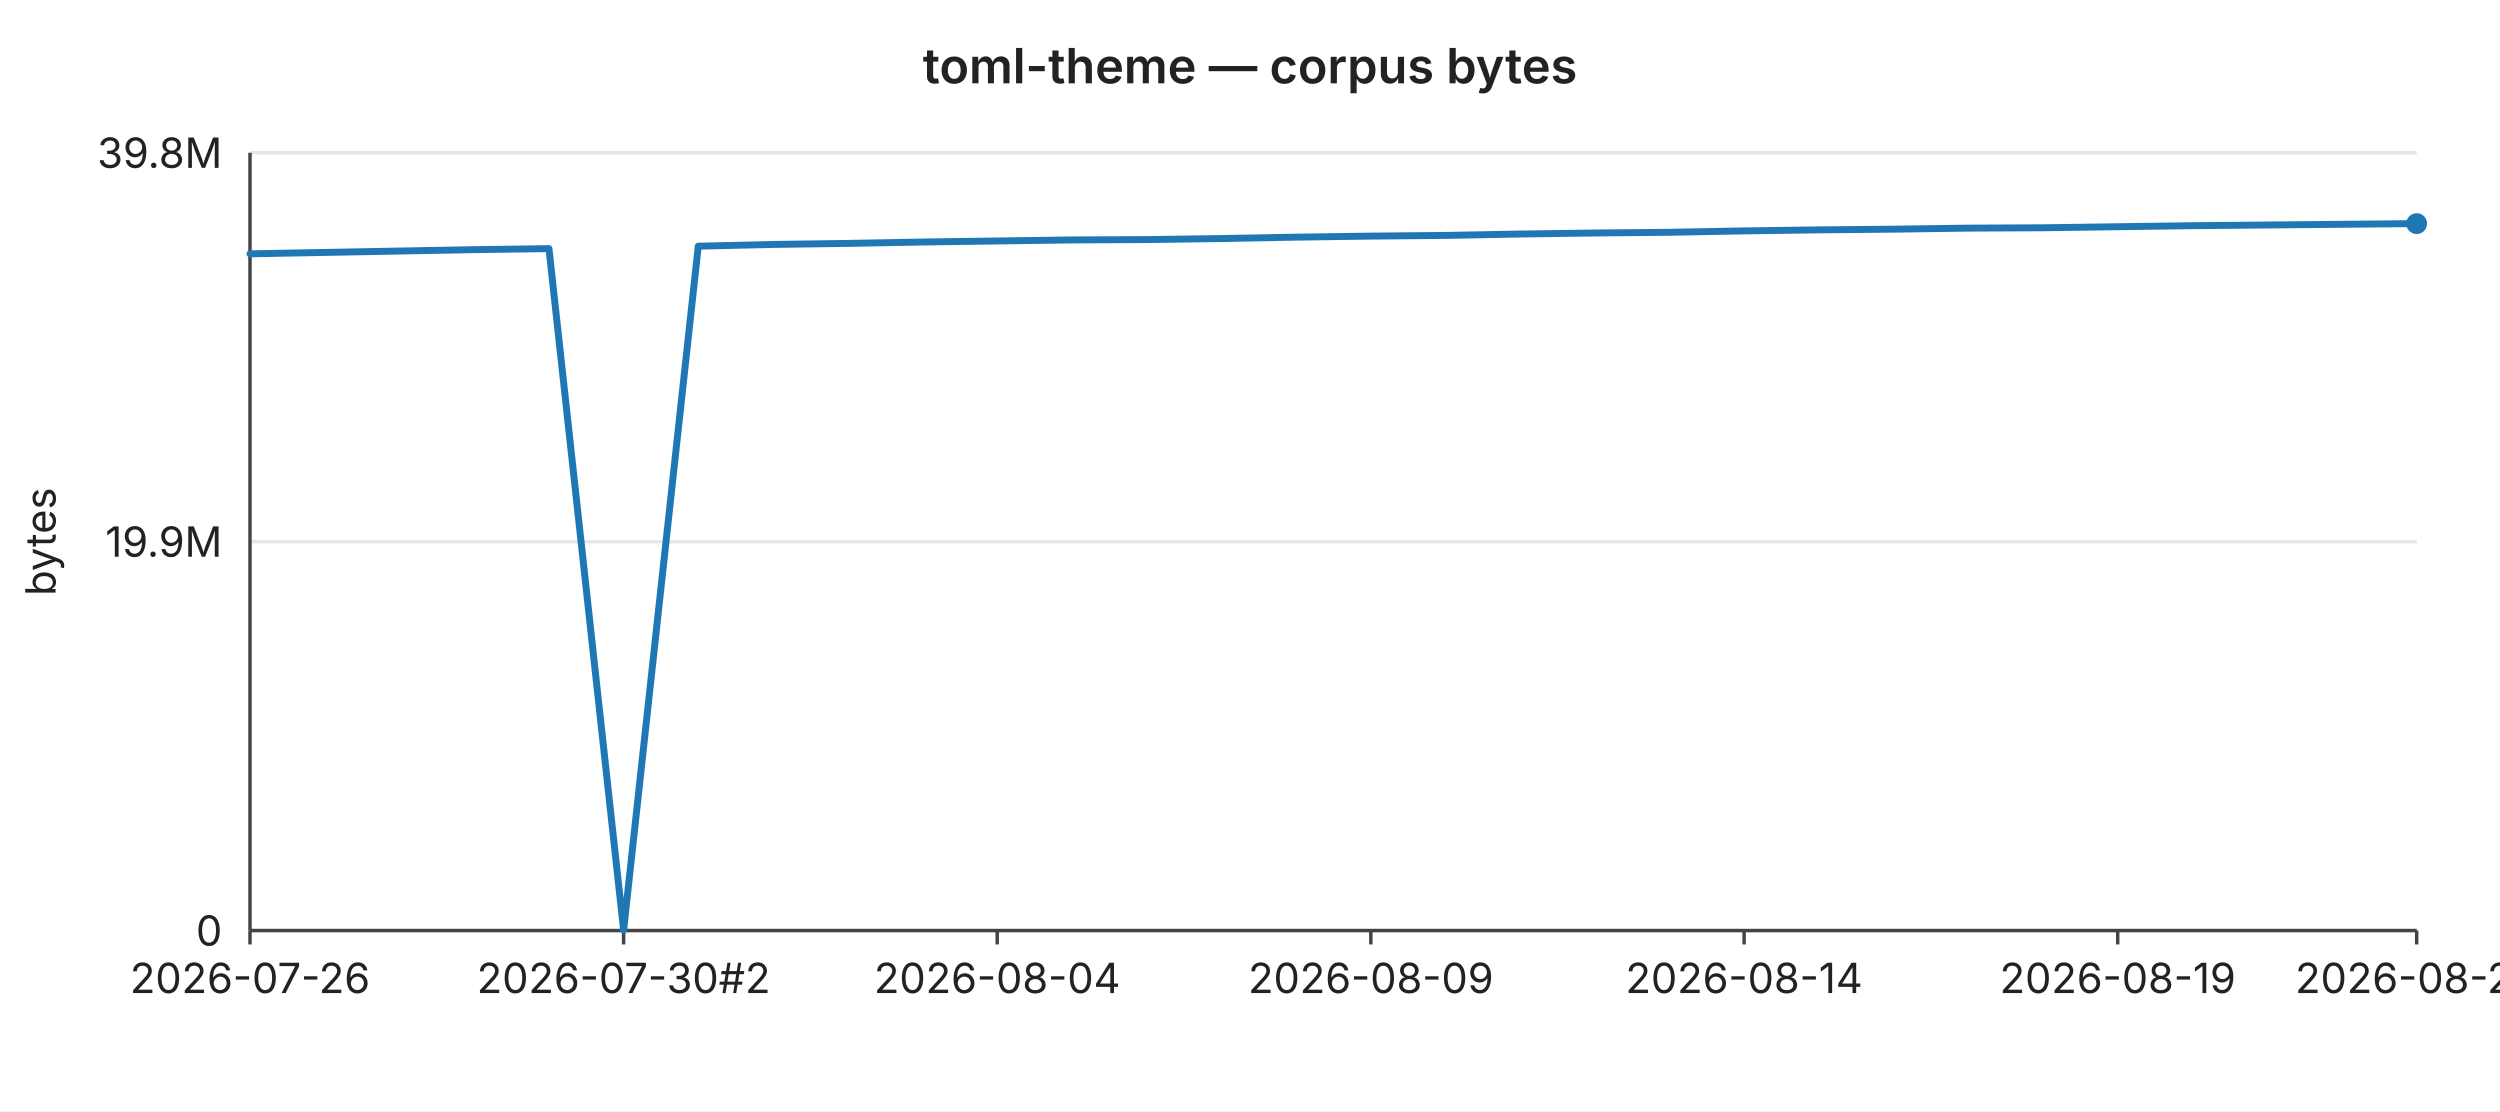
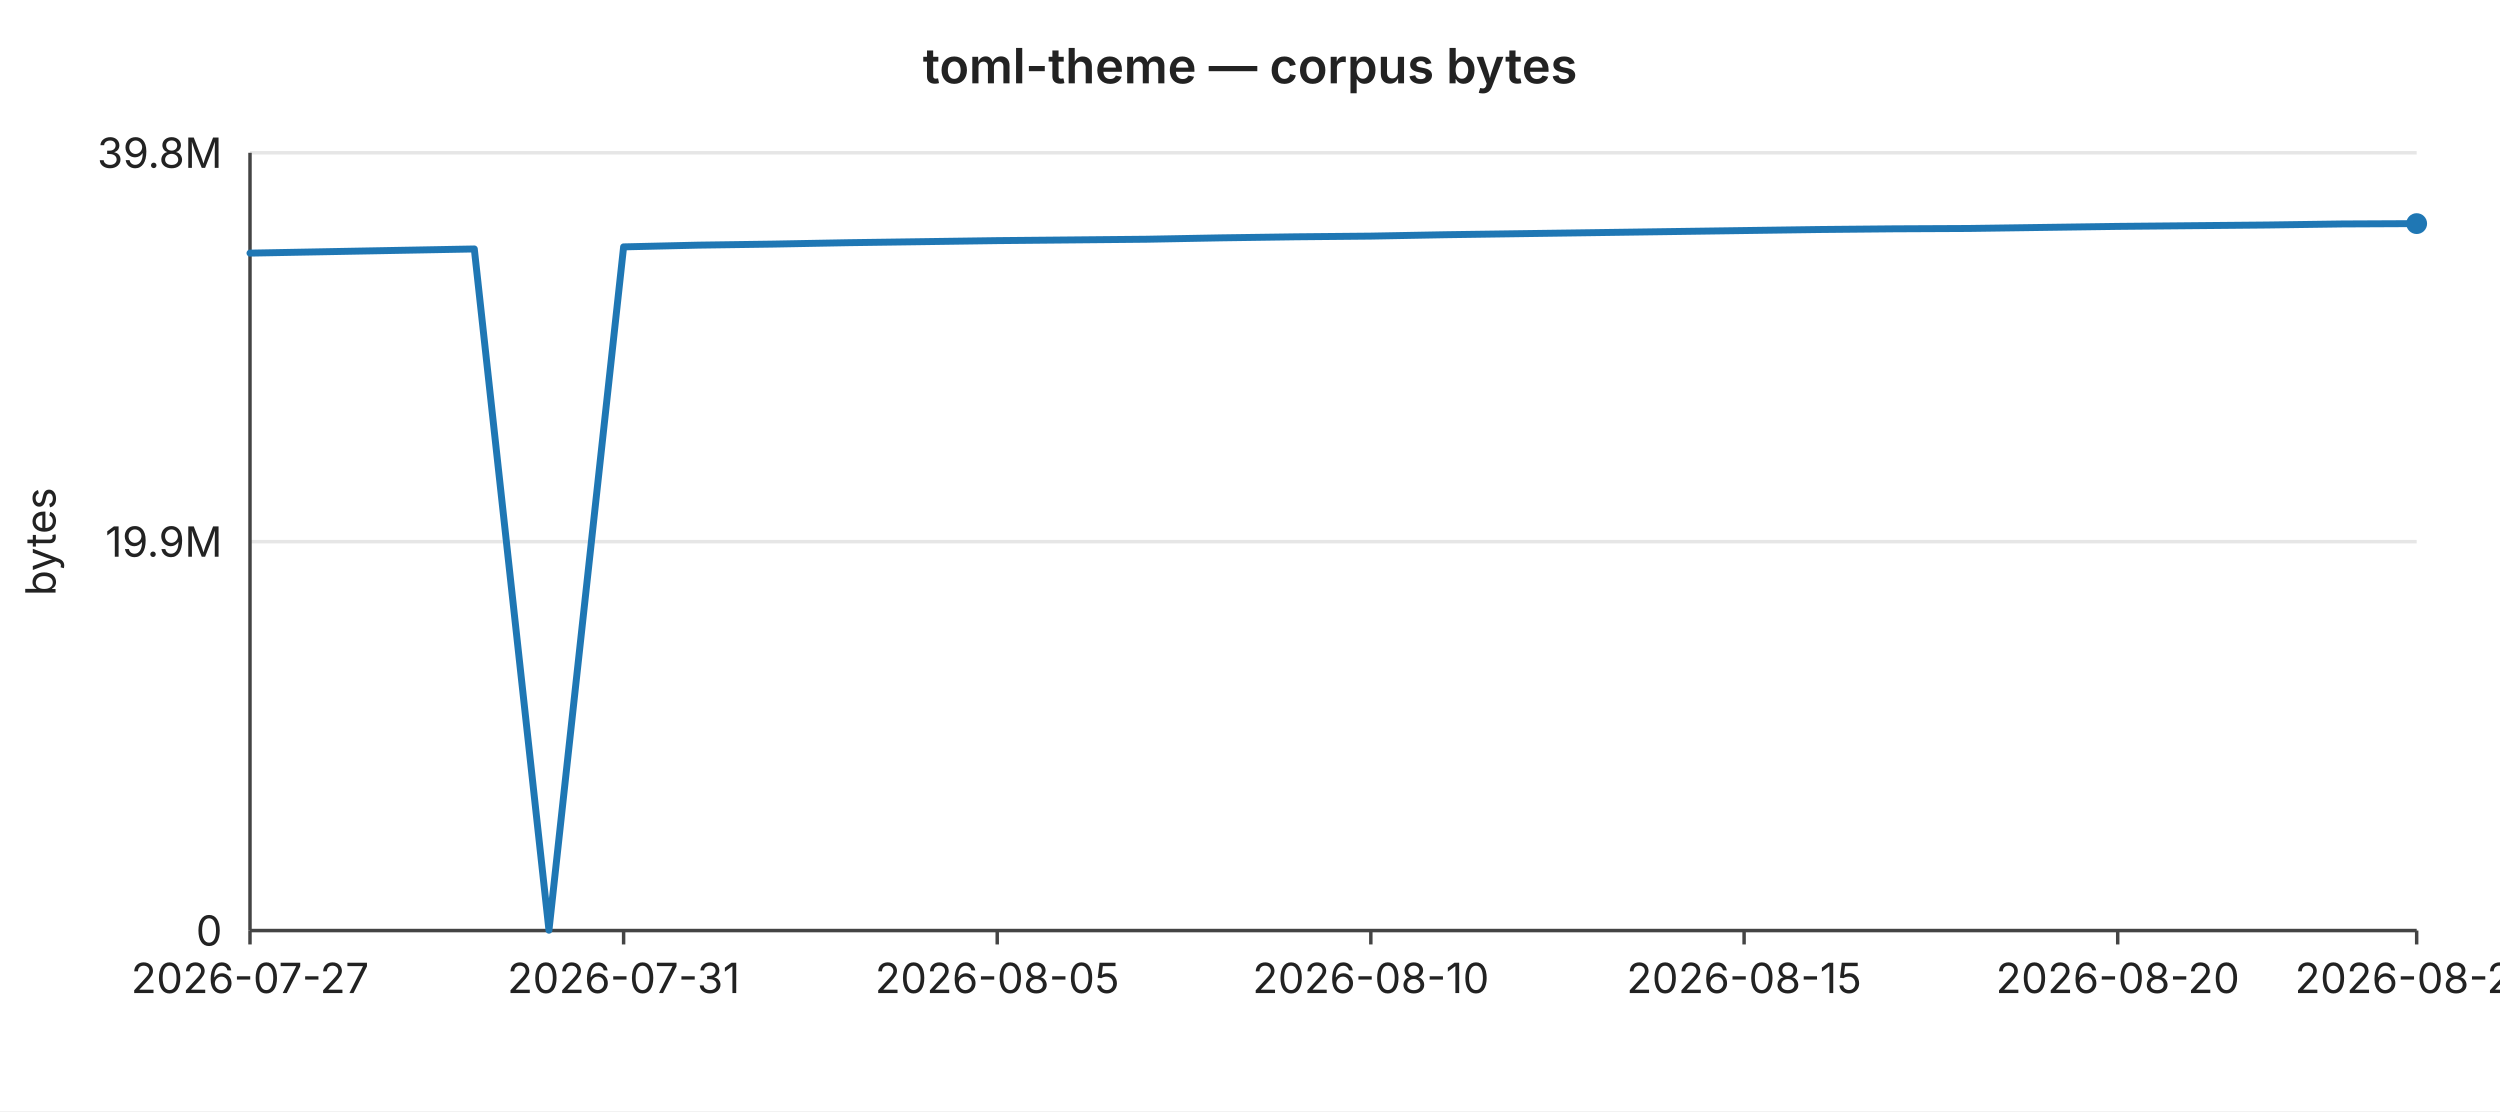
<svg xmlns="http://www.w3.org/2000/svg" width="720" height="320" viewBox="0 0 720 320" font-family="-apple-system,BlinkMacSystemFont,Segoe UI,sans-serif" font-size="12">
  <rect width="720" height="320" fill="#ffffff" />
  <text x="360" y="24" text-anchor="middle" font-size="14" font-weight="600" fill="#222">toml-theme — corpus bytes</text>
  <line x1="72" y1="44.0" x2="696" y2="44.0" stroke="#e6e6e6" stroke-width="1" />
  <text x="64" y="44.0" text-anchor="end" dominant-baseline="middle" fill="#222">39.8M</text>
  <line x1="72" y1="156.0" x2="696" y2="156.0" stroke="#e6e6e6" stroke-width="1" />
  <text x="64" y="156.0" text-anchor="end" dominant-baseline="middle" fill="#222">19.9M</text>
  <line x1="72" y1="268.0" x2="696" y2="268.0" stroke="#e6e6e6" stroke-width="1" />
  <text x="64" y="268.0" text-anchor="end" dominant-baseline="middle" fill="#222">0</text>
  <text x="16" y="156" text-anchor="middle" fill="#222" transform="rotate(-90 16 156)">bytes</text>
  <line x1="72" y1="44" x2="72" y2="268" stroke="#444" stroke-width="1" />
  <line x1="72" y1="268" x2="696" y2="268" stroke="#444" stroke-width="1" />
  <line x1="72.0" y1="268" x2="72.0" y2="272" stroke="#444" stroke-width="1" />
-   <text x="72.0" y="286" text-anchor="middle" fill="#222">2026-07-26</text>
+   <text x="72.0" y="286" text-anchor="middle" fill="#222">2026-07-27</text>
  <line x1="179.6" y1="268" x2="179.6" y2="272" stroke="#444" stroke-width="1" />
-   <text x="179.6" y="286" text-anchor="middle" fill="#222">2026-07-30#2</text>
+   <text x="179.6" y="286" text-anchor="middle" fill="#222">2026-07-31</text>
  <line x1="287.2" y1="268" x2="287.2" y2="272" stroke="#444" stroke-width="1" />
-   <text x="287.2" y="286" text-anchor="middle" fill="#222">2026-08-04</text>
+   <text x="287.2" y="286" text-anchor="middle" fill="#222">2026-08-05</text>
  <line x1="394.8" y1="268" x2="394.8" y2="272" stroke="#444" stroke-width="1" />
-   <text x="394.8" y="286" text-anchor="middle" fill="#222">2026-08-09</text>
+   <text x="394.8" y="286" text-anchor="middle" fill="#222">2026-08-10</text>
  <line x1="502.3" y1="268" x2="502.3" y2="272" stroke="#444" stroke-width="1" />
-   <text x="502.3" y="286" text-anchor="middle" fill="#222">2026-08-14</text>
+   <text x="502.3" y="286" text-anchor="middle" fill="#222">2026-08-15</text>
  <line x1="609.9" y1="268" x2="609.9" y2="272" stroke="#444" stroke-width="1" />
-   <text x="609.9" y="286" text-anchor="middle" fill="#222">2026-08-19</text>
+   <text x="609.9" y="286" text-anchor="middle" fill="#222">2026-08-20</text>
  <line x1="696.0" y1="268" x2="696.0" y2="272" stroke="#444" stroke-width="1" />
-   <text x="696.0" y="286" text-anchor="middle" fill="#222">2026-08-23</text>
-   <polyline fill="none" stroke="#1f77b4" stroke-width="2" stroke-linejoin="round" stroke-linecap="round" points="72.0,73.1 93.5,72.7 115.0,72.3 136.6,71.9 158.1,71.6 179.6,267.9 201.1,70.9 222.6,70.4 244.1,70.1 265.7,69.7 287.2,69.4 308.7,69.1 330.2,69.0 351.7,68.7 373.2,68.3 394.8,68.0 416.3,67.8 437.8,67.4 459.3,67.1 480.8,66.9 502.3,66.5 523.9,66.2 545.4,66.0 566.9,65.7 588.4,65.6 609.9,65.3 631.4,65.0 653.0,64.8 674.5,64.6 696.0,64.4" />
+   <text x="696.0" y="286" text-anchor="middle" fill="#222">2026-08-24</text>
+   <polyline fill="none" stroke="#1f77b4" stroke-width="2" stroke-linejoin="round" stroke-linecap="round" points="72.0,72.9 93.5,72.5 115.0,72.1 136.6,71.7 158.1,267.9 179.6,71.1 201.1,70.6 222.6,70.3 244.1,69.9 265.7,69.6 287.2,69.3 308.7,69.1 330.2,68.9 351.7,68.5 373.2,68.2 394.8,68.0 416.3,67.6 437.8,67.3 459.3,67.0 480.8,66.7 502.3,66.4 523.9,66.1 545.4,65.9 566.9,65.8 588.4,65.5 609.9,65.2 631.4,65.0 653.0,64.8 674.5,64.5 696.0,64.4" />
  <circle cx="696.0" cy="64.4" r="3" fill="#1f77b4" />
</svg>
